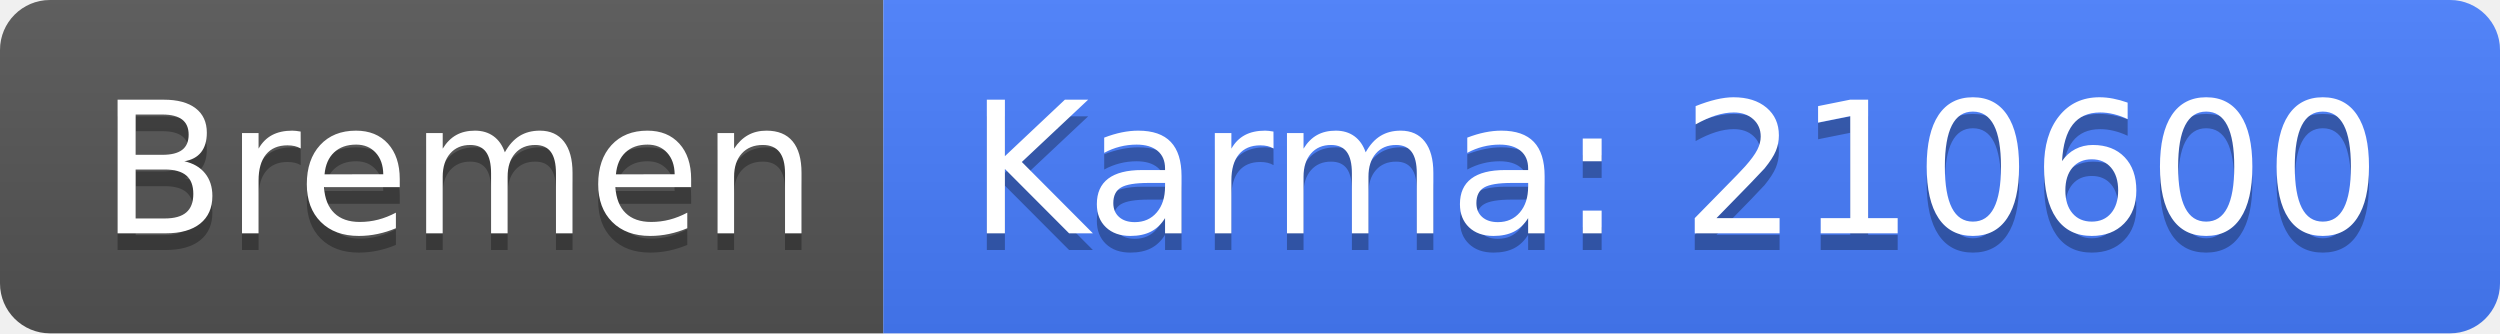
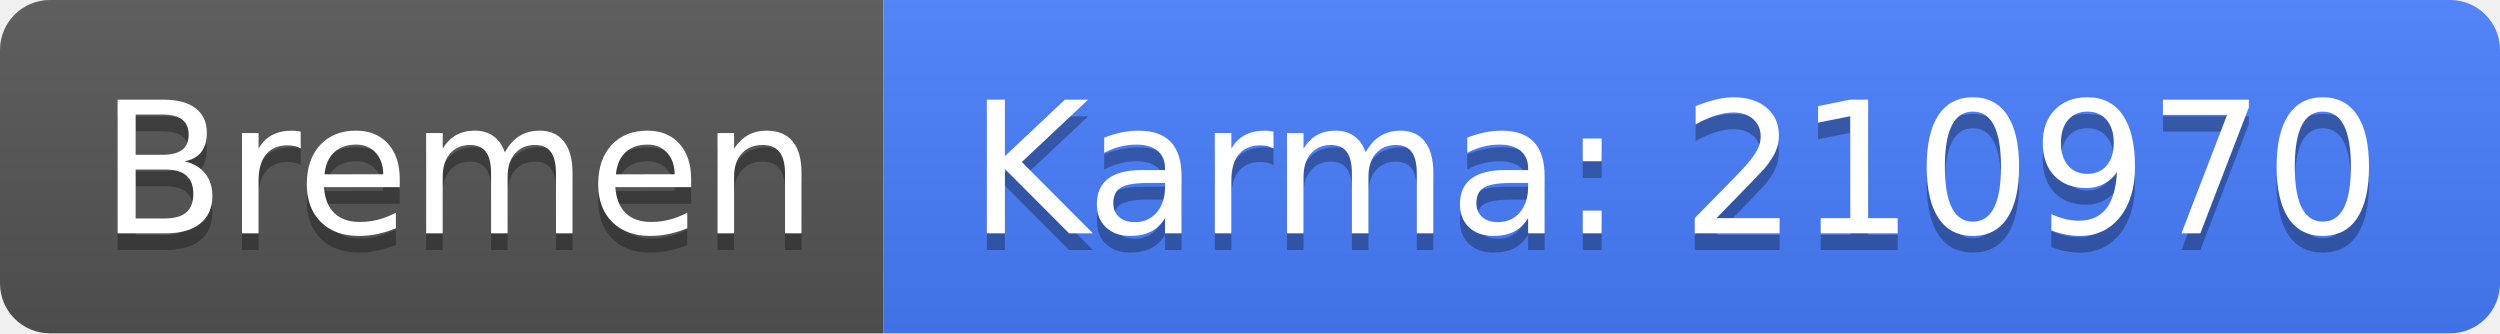
<svg xmlns="http://www.w3.org/2000/svg" width="150" height="20">
  <linearGradient id="b" x2="0" y2="100%">
    <stop offset="0" stop-color="#bbb" stop-opacity=".1" />
    <stop offset="1" stop-opacity=".1" />
  </linearGradient>
  <clipPath id="a">
    <rect width="150" height="20" rx="3" fill="#fff" />
  </clipPath>
  <g clip-path="url(#a)">
    <path fill="#555" d="M0 0h53v20H0z" />
    <path fill="#477eff" d="M53 0h97v20H53z" />
    <path fill="url(#b)" d="M0 0h150v20H0z" />
  </g>
  <g fill="#fff" text-anchor="middle" font-family="DejaVu Sans,Verdana,Geneva,sans-serif" font-size="110">
    <text x="275" y="150" fill="#010101" fill-opacity=".3" transform="scale(.1)" textLength="430">Bremen</text>
    <text x="275" y="140" transform="scale(.1)" textLength="430">Bremen</text>
-     <text x="1005" y="150" fill="#010101" fill-opacity=".3" transform="scale(.1)" textLength="870">Karma: 210600</text>
-     <text x="1005" y="140" transform="scale(.1)" textLength="870">Karma: 210600</text>
+     <text x="1005" y="150" fill="#010101" fill-opacity=".3" transform="scale(.1)" textLength="870">Karma: 210970</text>
+     <text x="1005" y="140" transform="scale(.1)" textLength="870">Karma: 210970</text>
  </g>
</svg>
